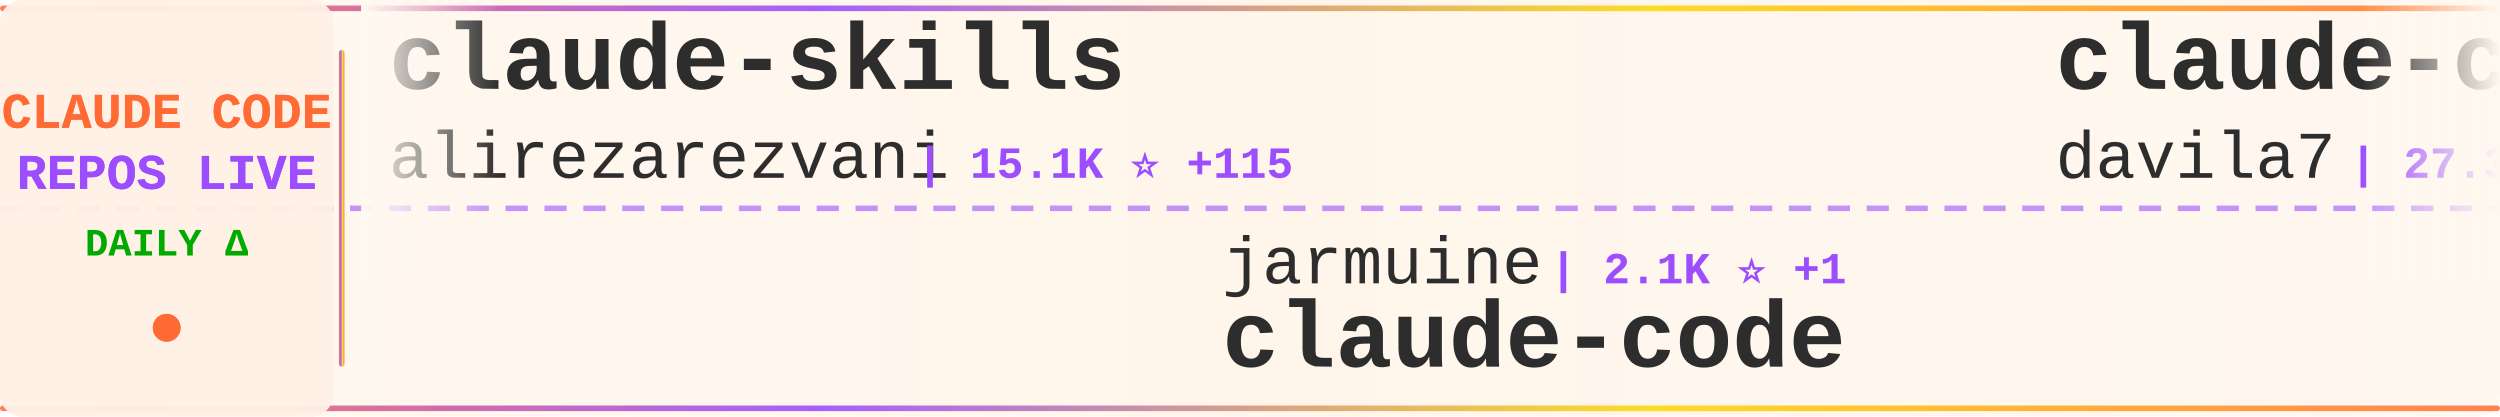
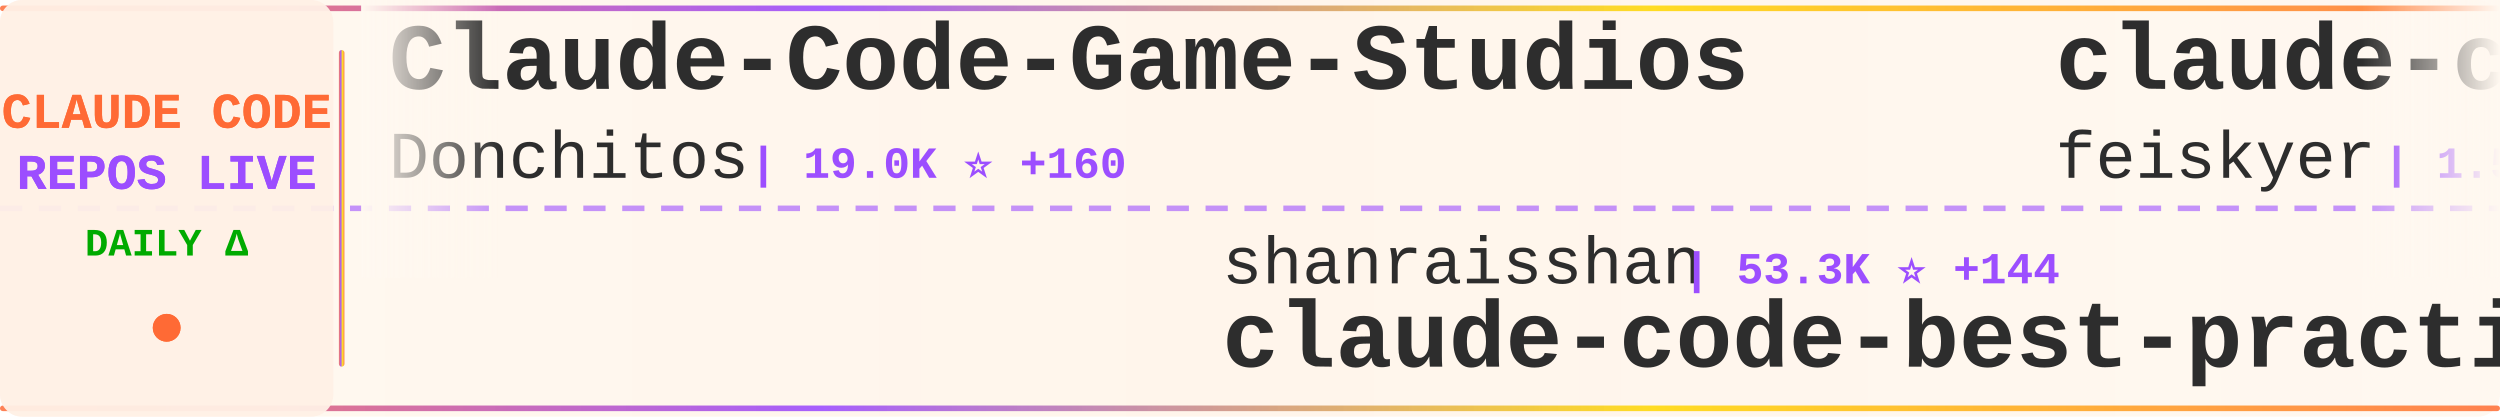
<svg xmlns="http://www.w3.org/2000/svg" width="900" height="150">
  <defs>
    <linearGradient id="tickerBg" x1="0%" y1="0%" x2="100%" y2="0%">
      <stop offset="0%" style="stop-color:#fff8f0;stop-opacity:0.98" />
      <stop offset="50%" style="stop-color:#fff5eb;stop-opacity:1" />
      <stop offset="100%" style="stop-color:#fff8f0;stop-opacity:0.98" />
    </linearGradient>
    <linearGradient id="borderGrad" x1="0%" y1="0%" x2="100%" y2="0%">
      <stop offset="0%" style="stop-color:#FF6B35;stop-opacity:0.85">
        <animate attributeName="stop-opacity" values="0.85;1;0.85" dur="2s" repeatCount="indefinite" />
      </stop>
      <stop offset="33%" style="stop-color:#9C4EFF;stop-opacity:0.9">
        <animate attributeName="stop-opacity" values="0.9;1;0.9" dur="2.2s" repeatCount="indefinite" />
      </stop>
      <stop offset="66%" style="stop-color:#FFD700;stop-opacity:0.85">
        <animate attributeName="stop-opacity" values="0.85;1;0.85" dur="1.8s" repeatCount="indefinite" />
      </stop>
      <stop offset="100%" style="stop-color:#FF6B35;stop-opacity:0.85">
        <animate attributeName="stop-opacity" values="0.85;1;0.85" dur="2s" repeatCount="indefinite" />
      </stop>
    </linearGradient>
    <filter id="textGlow">
      <feGaussianBlur stdDeviation="0.15" result="coloredBlur" />
      <feMerge>
        <feMergeNode in="coloredBlur" />
        <feMergeNode in="SourceGraphic" />
      </feMerge>
    </filter>
    <filter id="metricGlow">
      <feGaussianBlur stdDeviation="0.2" result="coloredBlur" />
      <feMerge>
        <feMergeNode in="coloredBlur" />
        <feMergeNode in="SourceGraphic" />
      </feMerge>
    </filter>
    <linearGradient id="leftFade" x1="0%" y1="0%" x2="100%" y2="0%">
      <stop offset="0%" style="stop-color:#fff8f0;stop-opacity:1" />
      <stop offset="100%" style="stop-color:#fff8f0;stop-opacity:0" />
    </linearGradient>
    <linearGradient id="rightFade" x1="0%" y1="0%" x2="100%" y2="0%">
      <stop offset="0%" style="stop-color:#fff8f0;stop-opacity:0" />
      <stop offset="100%" style="stop-color:#fff8f0;stop-opacity:1" />
    </linearGradient>
  </defs>
  <rect width="900" height="150" fill="url(#tickerBg)" rx="8" />
  <rect x="0" y="2" width="900" height="2" fill="url(#borderGrad)" rx="1" />
  <rect x="0" y="146" width="900" height="2" fill="url(#borderGrad)" rx="1" />
  <line x1="0" y1="75" x2="900" y2="75" stroke="#9C4EFF" stroke-width="2" stroke-dasharray="8 6" opacity="0.6" />
  <rect x="0" y="0" width="120" height="150" fill="#fff0e6" opacity="0.95" rx="8" />
  <text x="60" y="46" font-family="'Courier New', monospace" font-size="18" font-weight="bold" fill="#FF6B35" text-anchor="middle" filter="url(#textGlow)">
    CLAUDE CODE
  </text>
  <text x="60" y="68" font-family="'Courier New', monospace" font-size="18" font-weight="bold" fill="#9C4EFF" text-anchor="middle" filter="url(#textGlow)">
    REPOS LIVE
  </text>
  <text x="60" y="92" font-family="'Courier New', monospace" font-size="14" font-weight="bold" fill="#00aa00" text-anchor="middle">
    DAILY Δ
  </text>
  <circle cx="60" cy="118" r="5" fill="#FF6B35" filter="url(#metricGlow)">
    <animate attributeName="r" values="4;6;4" dur="1.5s" repeatCount="indefinite" />
    <animate attributeName="opacity" values="0.6;1;0.6" dur="1.5s" repeatCount="indefinite" />
  </circle>
  <rect x="122" y="18" width="2" height="114" fill="url(#borderGrad)" rx="1" />
  <clipPath id="tickerClip">
    <rect x="130" y="0" width="770" height="150" />
  </clipPath>
  <g clip-path="url(#tickerClip)">
    <g id="tickerItems">
      <animateTransform attributeName="transform" attributeType="XML" type="translate" from="0 0" to="-3000 0" dur="54s" repeatCount="indefinite" />
      <g transform="translate(0, 0)">
-         <text x="140" y="32" font-family="'Courier New', monospace" font-size="34" font-weight="bold" fill="#2d2d2d">claude-skills</text>
-         <text x="140" y="64" font-family="'Courier New', monospace" font-size="24" font-weight="normal" fill="#2d2d2d" opacity="1.0">alirezarezvani</text>
-         <text x="330" y="64" font-family="'Courier New', monospace" font-size="16" font-weight="bold" fill="#9C4EFF"> | 15.1K ⭐ +115</text>
+         <text x="140" y="32" font-family="'Courier New', monospace" font-size="34" font-weight="bold" fill="#2d2d2d">Claude-Code-Game-Studios</text>
+         <text x="140" y="64" font-family="'Courier New', monospace" font-size="24" font-weight="normal" fill="#2d2d2d" opacity="1.0">Donchitos</text>
+         <text x="270" y="64" font-family="'Courier New', monospace" font-size="16" font-weight="bold" fill="#9C4EFF"> | 19.0K ⭐ +160</text>
      </g>
      <g transform="translate(300, 0)">
-         <text x="140" y="102" font-family="'Courier New', monospace" font-size="24" font-weight="normal" fill="#2d2d2d" opacity="1.0">jarmuine</text>
-         <text x="258" y="102" font-family="'Courier New', monospace" font-size="16" font-weight="bold" fill="#9C4EFF"> | 2.1K ⭐ +1</text>
+         <text x="140" y="102" font-family="'Courier New', monospace" font-size="24" font-weight="normal" fill="#2d2d2d" opacity="1.0">shanraisshan</text>
+         <text x="306" y="102" font-family="'Courier New', monospace" font-size="16" font-weight="bold" fill="#9C4EFF"> | 53.3K ⭐ +144</text>
+         <text x="140" y="132" font-family="'Courier New', monospace" font-size="34" font-weight="bold" fill="#2d2d2d">claude-code-best-practic...</text>
+       </g>
+       <g transform="translate(600, 0)">
+         <text x="140" y="32" font-family="'Courier New', monospace" font-size="34" font-weight="bold" fill="#2d2d2d">claude-code-settings</text>
+         <text x="140" y="64" font-family="'Courier New', monospace" font-size="24" font-weight="normal" fill="#2d2d2d" opacity="1.0">feiskyer</text>
+         <text x="258" y="64" font-family="'Courier New', monospace" font-size="16" font-weight="bold" fill="#9C4EFF"> | 1.5K ⭐ +3</text>
+       </g>
+       <g transform="translate(900, 0)">
+         <text x="140" y="102" font-family="'Courier New', monospace" font-size="24" font-weight="normal" fill="#2d2d2d" opacity="1.0">anthropics</text>
+         <text x="282" y="102" font-family="'Courier New', monospace" font-size="16" font-weight="bold" fill="#9C4EFF"> | 4.6K ⭐ +9</text>
+         <text x="140" y="132" font-family="'Courier New', monospace" font-size="34" font-weight="bold" fill="#2d2d2d">claude-code-security-rev...</text>
+       </g>
+       <g transform="translate(1200, 0)">
+         <text x="140" y="32" font-family="'Courier New', monospace" font-size="34" font-weight="bold" fill="#2d2d2d">claude-plugins-official</text>
+         <text x="140" y="64" font-family="'Courier New', monospace" font-size="24" font-weight="normal" fill="#2d2d2d" opacity="1.0">anthropics</text>
+         <text x="282" y="64" font-family="'Courier New', monospace" font-size="16" font-weight="bold" fill="#9C4EFF"> | 19.5K ⭐ +57</text>
+       </g>
+       <g transform="translate(1500, 0)">
+         <text x="140" y="102" font-family="'Courier New', monospace" font-size="24" font-weight="normal" fill="#2d2d2d" opacity="1.0">lowcortisolprogrammer</text>
+         <text x="414" y="102" font-family="'Courier New', monospace" font-size="16" font-weight="bold" fill="#9C4EFF"> | 172 ⭐</text>
        <text x="140" y="132" font-family="'Courier New', monospace" font-size="34" font-weight="bold" fill="#2d2d2d">claude-code</text>
      </g>
-       <g transform="translate(600, 0)">
-         <text x="140" y="32" font-family="'Courier New', monospace" font-size="34" font-weight="bold" fill="#2d2d2d">claude-code-templates</text>
-         <text x="140" y="64" font-family="'Courier New', monospace" font-size="24" font-weight="normal" fill="#2d2d2d" opacity="1.0">davila7</text>
-         <text x="246" y="64" font-family="'Courier New', monospace" font-size="16" font-weight="bold" fill="#9C4EFF"> | 27.3K ⭐ +32</text>
-       </g>
-       <g transform="translate(900, 0)">
-         <text x="140" y="102" font-family="'Courier New', monospace" font-size="24" font-weight="normal" fill="#2d2d2d" opacity="1.0">pengchengneo</text>
-         <text x="306" y="102" font-family="'Courier New', monospace" font-size="16" font-weight="bold" fill="#9C4EFF"> | 1.4K ⭐ +6</text>
-         <text x="140" y="132" font-family="'Courier New', monospace" font-size="34" font-weight="bold" fill="#2d2d2d">Claude-Code</text>
-       </g>
-       <g transform="translate(1200, 0)">
-         <text x="140" y="32" font-family="'Courier New', monospace" font-size="34" font-weight="bold" fill="#2d2d2d">claude-code-action</text>
-         <text x="140" y="64" font-family="'Courier New', monospace" font-size="24" font-weight="normal" fill="#2d2d2d" opacity="1.0">anthropics</text>
-         <text x="282" y="64" font-family="'Courier New', monospace" font-size="16" font-weight="bold" fill="#9C4EFF"> | 7.6K ⭐ +18</text>
-       </g>
-       <g transform="translate(1500, 0)">
-         <text x="140" y="102" font-family="'Courier New', monospace" font-size="24" font-weight="normal" fill="#2d2d2d" opacity="1.0">Windy3f3f3f3f</text>
-         <text x="318" y="102" font-family="'Courier New', monospace" font-size="16" font-weight="bold" fill="#9C4EFF"> | 1.2K ⭐ +7</text>
-         <text x="140" y="132" font-family="'Courier New', monospace" font-size="34" font-weight="bold" fill="#2d2d2d">claude-code-from-scratch</text>
-       </g>
      <g transform="translate(1800, 0)">
-         <text x="140" y="32" font-family="'Courier New', monospace" font-size="34" font-weight="bold" fill="#2d2d2d">my-claude-code-setup</text>
-         <text x="140" y="64" font-family="'Courier New', monospace" font-size="24" font-weight="normal" fill="#2d2d2d" opacity="1.0">centminmod</text>
-         <text x="282" y="64" font-family="'Courier New', monospace" font-size="16" font-weight="bold" fill="#9C4EFF"> | 2.3K ⭐ +1</text>
+         <text x="140" y="32" font-family="'Courier New', monospace" font-size="34" font-weight="bold" fill="#2d2d2d">claude-code-router</text>
+         <text x="140" y="64" font-family="'Courier New', monospace" font-size="24" font-weight="normal" fill="#2d2d2d" opacity="1.0">musistudio</text>
+         <text x="282" y="64" font-family="'Courier New', monospace" font-size="16" font-weight="bold" fill="#9C4EFF"> | 34.1K ⭐ +35</text>
      </g>
      <g transform="translate(2100, 0)">
-         <text x="140" y="102" font-family="'Courier New', monospace" font-size="24" font-weight="normal" fill="#2d2d2d" opacity="1.0">shareAI-lab</text>
-         <text x="294" y="102" font-family="'Courier New', monospace" font-size="16" font-weight="bold" fill="#9C4EFF"> | 60.8K ⭐ +154</text>
-         <text x="140" y="132" font-family="'Courier New', monospace" font-size="34" font-weight="bold" fill="#2d2d2d">learn-claude-code</text>
+         <text x="140" y="102" font-family="'Courier New', monospace" font-size="24" font-weight="normal" fill="#2d2d2d" opacity="1.0">xorespesp</text>
+         <text x="270" y="102" font-family="'Courier New', monospace" font-size="16" font-weight="bold" fill="#9C4EFF"> | 224 ⭐</text>
+         <text x="140" y="132" font-family="'Courier New', monospace" font-size="34" font-weight="bold" fill="#2d2d2d">claude-code</text>
      </g>
      <g transform="translate(2400, 0)">
-         <text x="140" y="32" font-family="'Courier New', monospace" font-size="34" font-weight="bold" fill="#2d2d2d">claude-code</text>
-         <text x="140" y="64" font-family="'Courier New', monospace" font-size="24" font-weight="normal" fill="#2d2d2d" opacity="1.0">VineeTagarwaL-code</text>
-         <text x="378" y="64" font-family="'Courier New', monospace" font-size="16" font-weight="bold" fill="#9C4EFF"> | 274 ⭐</text>
+         <text x="140" y="32" font-family="'Courier New', monospace" font-size="34" font-weight="bold" fill="#2d2d2d">edmunds-claude-code</text>
+         <text x="140" y="64" font-family="'Courier New', monospace" font-size="24" font-weight="normal" fill="#2d2d2d" opacity="1.0">edmund-io</text>
+         <text x="270" y="64" font-family="'Courier New', monospace" font-size="16" font-weight="bold" fill="#9C4EFF"> | 1.4K ⭐ +2</text>
      </g>
      <g transform="translate(2700, 0)">
-         <text x="140" y="102" font-family="'Courier New', monospace" font-size="24" font-weight="normal" fill="#2d2d2d" opacity="1.0">kodu-ai</text>
-         <text x="246" y="102" font-family="'Courier New', monospace" font-size="16" font-weight="bold" fill="#9C4EFF"> | 5.3K ⭐</text>
-         <text x="140" y="132" font-family="'Courier New', monospace" font-size="34" font-weight="bold" fill="#2d2d2d">claude-coder</text>
+         <text x="140" y="102" font-family="'Courier New', monospace" font-size="24" font-weight="normal" fill="#2d2d2d" opacity="1.0">hangsman</text>
+         <text x="258" y="102" font-family="'Courier New', monospace" font-size="16" font-weight="bold" fill="#9C4EFF"> | 779 ⭐ +1</text>
+         <text x="140" y="132" font-family="'Courier New', monospace" font-size="34" font-weight="bold" fill="#2d2d2d">claude-code-source</text>
      </g>
      <g transform="translate(3000, 0)">
-         <text x="140" y="32" font-family="'Courier New', monospace" font-size="34" font-weight="bold" fill="#2d2d2d">claude-skills</text>
-         <text x="140" y="64" font-family="'Courier New', monospace" font-size="24" font-weight="normal" fill="#2d2d2d" opacity="1.0">alirezarezvani</text>
-         <text x="330" y="64" font-family="'Courier New', monospace" font-size="16" font-weight="bold" fill="#9C4EFF"> | 15.1K ⭐ +115</text>
+         <text x="140" y="32" font-family="'Courier New', monospace" font-size="34" font-weight="bold" fill="#2d2d2d">Claude-Code-Game-Studios</text>
+         <text x="140" y="64" font-family="'Courier New', monospace" font-size="24" font-weight="normal" fill="#2d2d2d" opacity="1.0">Donchitos</text>
+         <text x="270" y="64" font-family="'Courier New', monospace" font-size="16" font-weight="bold" fill="#9C4EFF"> | 19.0K ⭐ +160</text>
      </g>
      <g transform="translate(3300, 0)">
-         <text x="140" y="102" font-family="'Courier New', monospace" font-size="24" font-weight="normal" fill="#2d2d2d" opacity="1.0">jarmuine</text>
-         <text x="258" y="102" font-family="'Courier New', monospace" font-size="16" font-weight="bold" fill="#9C4EFF"> | 2.1K ⭐ +1</text>
-         <text x="140" y="132" font-family="'Courier New', monospace" font-size="34" font-weight="bold" fill="#2d2d2d">claude-code</text>
+         <text x="140" y="102" font-family="'Courier New', monospace" font-size="24" font-weight="normal" fill="#2d2d2d" opacity="1.0">shanraisshan</text>
+         <text x="306" y="102" font-family="'Courier New', monospace" font-size="16" font-weight="bold" fill="#9C4EFF"> | 53.3K ⭐ +144</text>
+         <text x="140" y="132" font-family="'Courier New', monospace" font-size="34" font-weight="bold" fill="#2d2d2d">claude-code-best-practic...</text>
      </g>
      <g transform="translate(3600, 0)">
-         <text x="140" y="32" font-family="'Courier New', monospace" font-size="34" font-weight="bold" fill="#2d2d2d">claude-code-templates</text>
-         <text x="140" y="64" font-family="'Courier New', monospace" font-size="24" font-weight="normal" fill="#2d2d2d" opacity="1.0">davila7</text>
-         <text x="246" y="64" font-family="'Courier New', monospace" font-size="16" font-weight="bold" fill="#9C4EFF"> | 27.3K ⭐ +32</text>
+         <text x="140" y="32" font-family="'Courier New', monospace" font-size="34" font-weight="bold" fill="#2d2d2d">claude-code-settings</text>
+         <text x="140" y="64" font-family="'Courier New', monospace" font-size="24" font-weight="normal" fill="#2d2d2d" opacity="1.0">feiskyer</text>
+         <text x="258" y="64" font-family="'Courier New', monospace" font-size="16" font-weight="bold" fill="#9C4EFF"> | 1.5K ⭐ +3</text>
      </g>
      <g transform="translate(3900, 0)">
-         <text x="140" y="102" font-family="'Courier New', monospace" font-size="24" font-weight="normal" fill="#2d2d2d" opacity="1.0">pengchengneo</text>
-         <text x="306" y="102" font-family="'Courier New', monospace" font-size="16" font-weight="bold" fill="#9C4EFF"> | 1.4K ⭐ +6</text>
-         <text x="140" y="132" font-family="'Courier New', monospace" font-size="34" font-weight="bold" fill="#2d2d2d">Claude-Code</text>
+         <text x="140" y="102" font-family="'Courier New', monospace" font-size="24" font-weight="normal" fill="#2d2d2d" opacity="1.0">anthropics</text>
+         <text x="282" y="102" font-family="'Courier New', monospace" font-size="16" font-weight="bold" fill="#9C4EFF"> | 4.6K ⭐ +9</text>
+         <text x="140" y="132" font-family="'Courier New', monospace" font-size="34" font-weight="bold" fill="#2d2d2d">claude-code-security-rev...</text>
      </g>
    </g>
  </g>
  <rect x="130" y="0" width="50" height="100" fill="url(#leftFade)" />
  <rect x="850" y="0" width="50" height="100" fill="url(#rightFade)" />
</svg>
